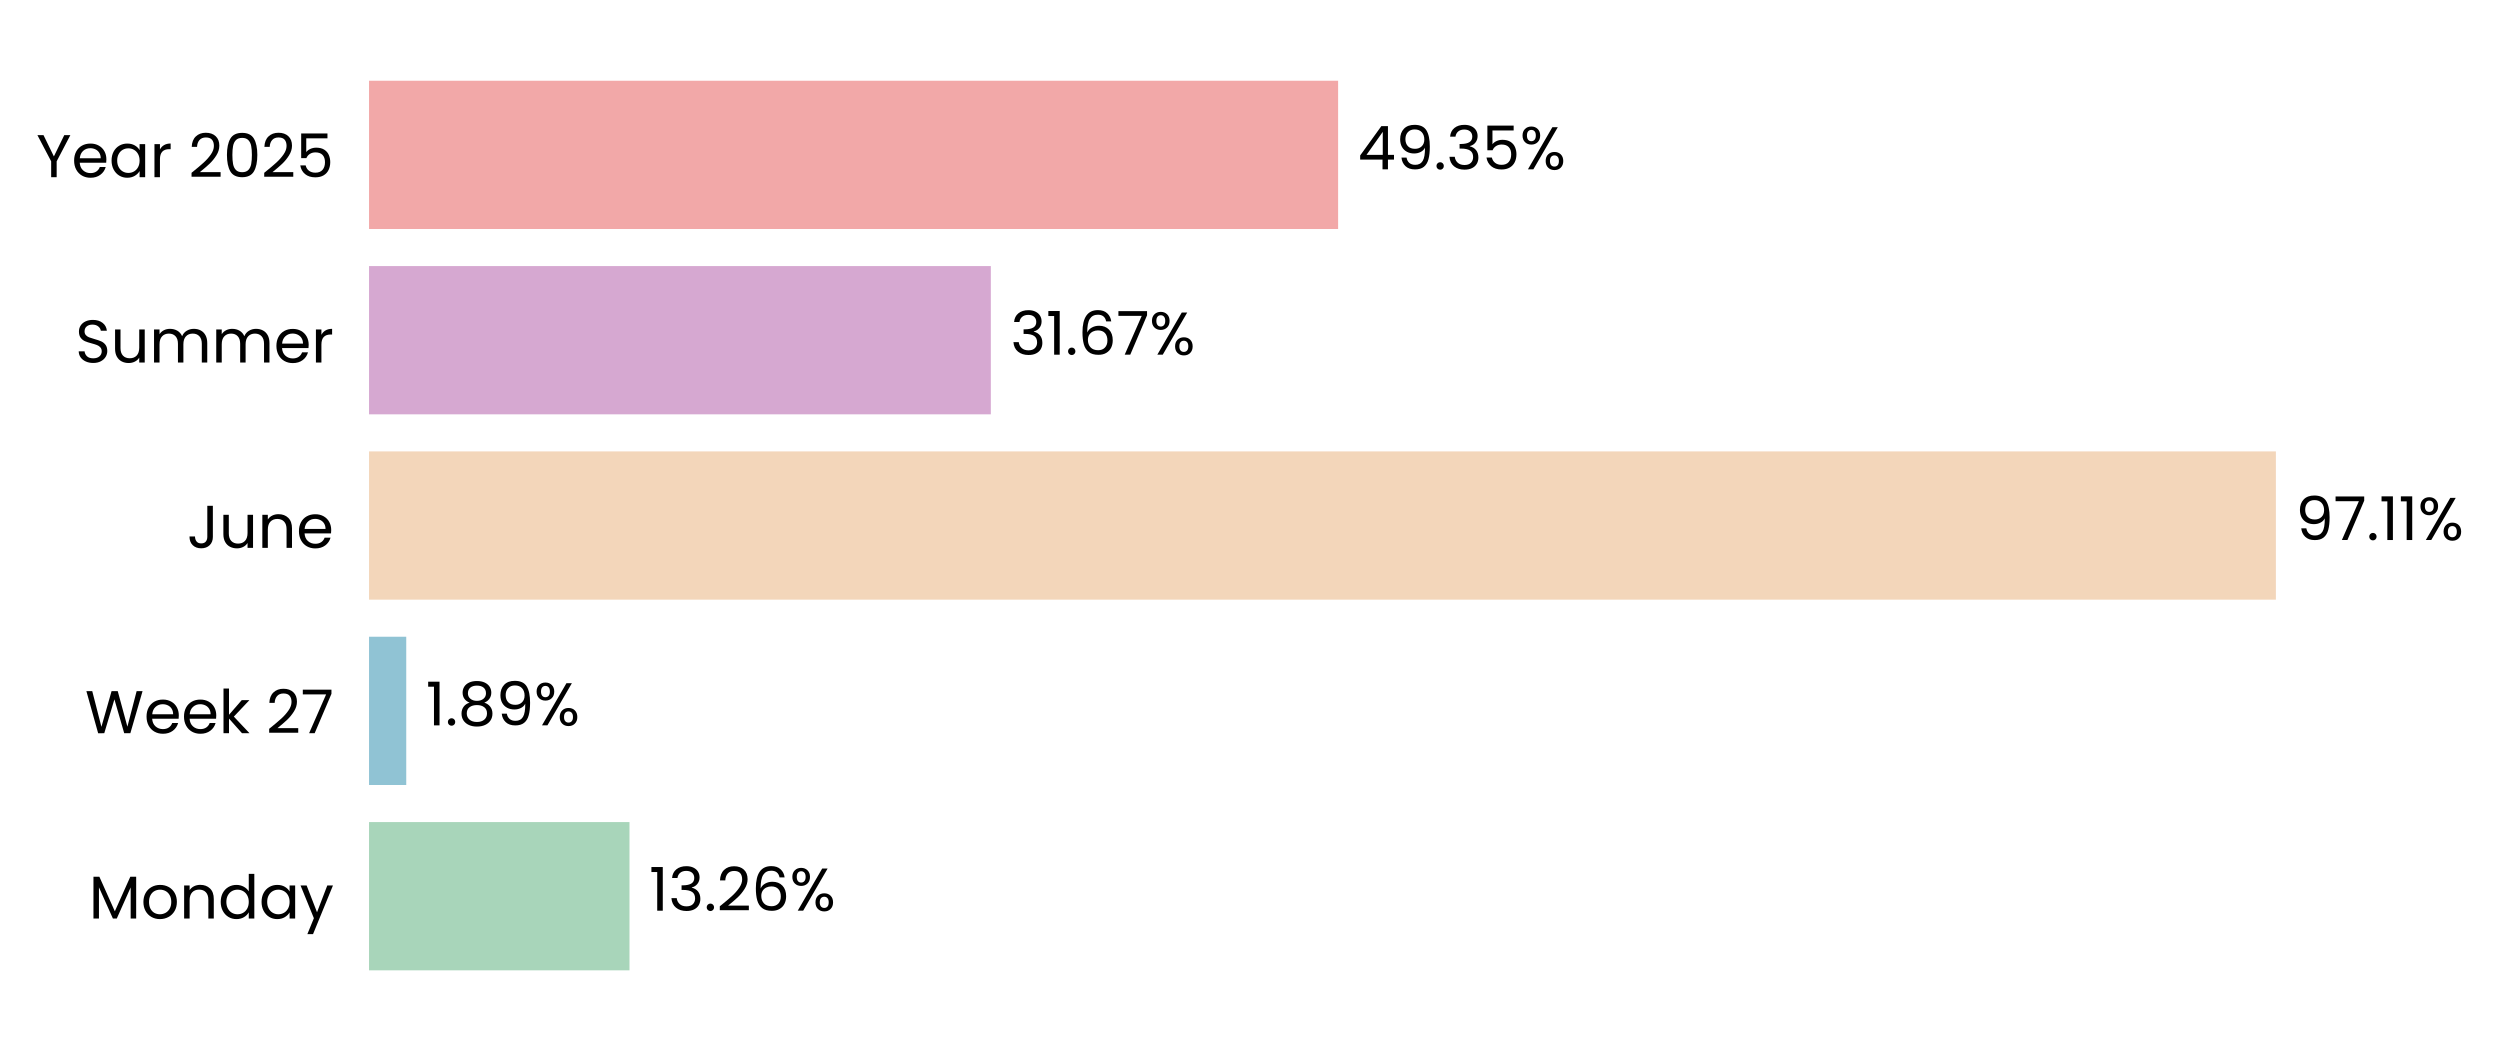
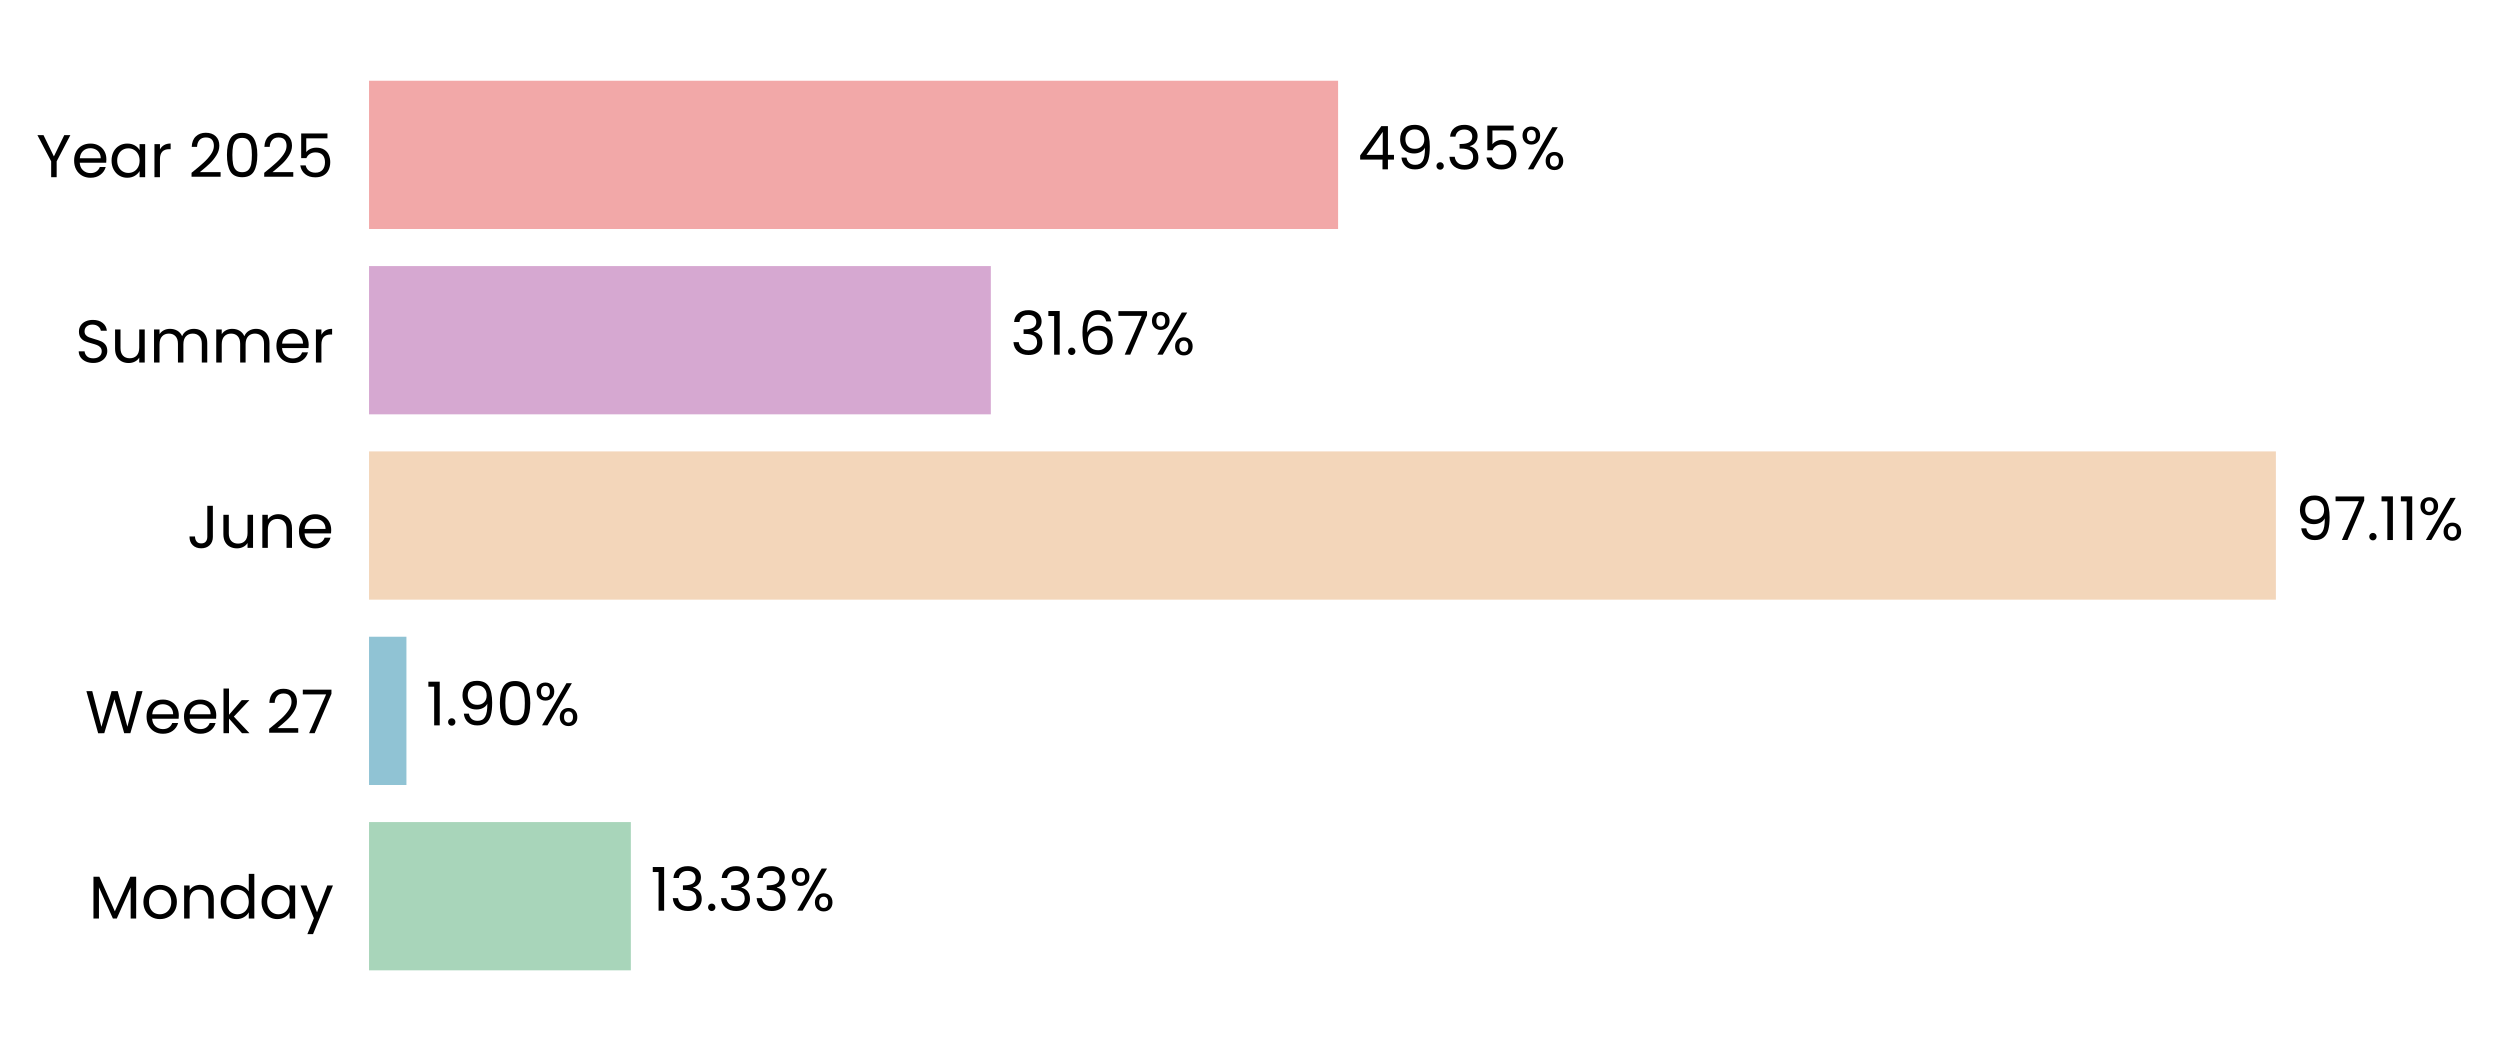
<svg xmlns="http://www.w3.org/2000/svg" xmlns:xlink="http://www.w3.org/1999/xlink" width="496.641pt" height="208.8pt" viewBox="0 0 496.641 208.8" version="1.1">
  <defs>
    <style type="text/css">*{stroke-linejoin: round; stroke-linecap: butt}</style>
  </defs>
  <g id="figure_1">
    <g id="patch_1">
      <path d="M 0 208.8  L 496.641 208.8  L 496.641 0  L 0 0  L 0 208.8  z " style="fill: none" />
    </g>
    <g id="axes_1">
      <g id="patch_2">
-         <path d="M 73.311 201.6  L 463.398 201.6  L 463.398 7.2  L 73.311 7.2  L 73.311 201.6  z " style="fill: none" />
+         <path d="M 73.311 201.6  L 463.389 201.6  L 463.389 7.2  L 73.311 7.2  L 73.311 201.6  z " style="fill: none" />
      </g>
      <g id="patch_3">
-         <path d="M 73.311 192.764  L 125.052 192.764  L 125.052 163.309  L 73.311 163.309  z " clip-path="url(#p623ad0bb9f)" style="fill: #a8d5ba" />
+         <path d="M 73.311 192.764  L 125.322 192.764  L 125.322 163.309  L 73.311 163.309  z " clip-path="url(#p8a735cef05)" style="fill: #a8d5ba" />
      </g>
      <g id="patch_4">
-         <path d="M 73.311 155.945  L 80.703 155.945  L 80.703 126.491  L 73.311 126.491  z " clip-path="url(#p623ad0bb9f)" style="fill: #90c3d4" />
+         <path d="M 73.311 155.945  L 80.741 155.945  L 80.741 126.491  L 73.311 126.491  z " clip-path="url(#p8a735cef05)" style="fill: #90c3d4" />
      </g>
      <g id="patch_5">
-         <path d="M 73.311 119.127  L 452.12 119.127  L 452.12 89.673  L 73.311 89.673  z " clip-path="url(#p623ad0bb9f)" style="fill: #f3d6ba" />
+         <path d="M 73.311 119.127  L 452.12 119.127  L 452.12 89.673  L 73.311 89.673  z " clip-path="url(#p8a735cef05)" style="fill: #f3d6ba" />
      </g>
      <g id="patch_6">
-         <path d="M 73.311 82.309  L 196.836 82.309  L 196.836 52.855  L 73.311 52.855  z " clip-path="url(#p623ad0bb9f)" style="fill: #d6a8d1" />
+         <path d="M 73.311 82.309  L 196.836 82.309  L 196.836 52.855  L 73.311 52.855  z " clip-path="url(#p8a735cef05)" style="fill: #d6a8d1" />
      </g>
      <g id="patch_7">
-         <path d="M 73.311 45.491  L 265.825 45.491  L 265.825 16.036  L 73.311 16.036  z " clip-path="url(#p623ad0bb9f)" style="fill: #f2a8a8" />
+         <path d="M 73.311 45.491  L 265.821 45.491  L 265.821 16.036  L 73.311 16.036  z " clip-path="url(#p8a735cef05)" style="fill: #f2a8a8" />
      </g>
      <g id="matplotlib.axis_1">
        <g id="ytick_1">
          <g id="text_1">
            <g transform="translate(17.64187 182.4764) scale(0.12 -0.12)">
              <defs>
                <path id="Poppins-Regular-4d" d="M 5018 4429  L 5018 0  L 4435 0  L 4435 3302  L 2963 0  L 2554 0  L 1075 3309  L 1075 0  L 493 0  L 493 4429  L 1120 4429  L 2758 768  L 4397 4429  L 5018 4429  z " transform="scale(0.015625)" />
                <path id="Poppins-Regular-6f" d="M 2022 -58  Q 1530 -58 1130 166  Q 730 390 502 803  Q 275 1216 275 1760  Q 275 2298 508 2710  Q 742 3123 1145 3344  Q 1549 3565 2048 3565  Q 2547 3565 2950 3344  Q 3354 3123 3587 2713  Q 3821 2304 3821 1760  Q 3821 1216 3581 803  Q 3341 390 2931 166  Q 2522 -58 2022 -58  z M 2022 454  Q 2336 454 2611 601  Q 2886 749 3056 1043  Q 3226 1338 3226 1760  Q 3226 2182 3059 2476  Q 2893 2771 2624 2915  Q 2355 3059 2042 3059  Q 1722 3059 1456 2915  Q 1190 2771 1030 2476  Q 870 2182 870 1760  Q 870 1331 1027 1036  Q 1184 742 1446 598  Q 1709 454 2022 454  z " transform="scale(0.015625)" />
                <path id="Poppins-Regular-6e" d="M 2202 3571  Q 2842 3571 3238 3184  Q 3635 2797 3635 2067  L 3635 0  L 3059 0  L 3059 1984  Q 3059 2509 2796 2787  Q 2534 3066 2080 3066  Q 1619 3066 1347 2778  Q 1075 2490 1075 1939  L 1075 0  L 493 0  L 493 3507  L 1075 3507  L 1075 3008  Q 1248 3277 1545 3424  Q 1843 3571 2202 3571  z " transform="scale(0.015625)" />
                <path id="Poppins-Regular-64" d="M 275 1766  Q 275 2304 492 2710  Q 710 3117 1091 3341  Q 1472 3565 1946 3565  Q 2355 3565 2707 3376  Q 3059 3187 3245 2880  L 3245 4736  L 3834 4736  L 3834 0  L 3245 0  L 3245 659  Q 3072 346 2733 144  Q 2394 -58 1939 -58  Q 1472 -58 1091 172  Q 710 403 492 819  Q 275 1235 275 1766  z M 3245 1760  Q 3245 2157 3085 2451  Q 2925 2746 2653 2902  Q 2381 3059 2054 3059  Q 1728 3059 1459 2905  Q 1190 2752 1030 2457  Q 870 2163 870 1766  Q 870 1363 1030 1065  Q 1190 768 1459 611  Q 1728 454 2054 454  Q 2381 454 2653 611  Q 2925 768 3085 1065  Q 3245 1363 3245 1760  z " transform="scale(0.015625)" />
                <path id="Poppins-Regular-61" d="M 275 1766  Q 275 2304 492 2710  Q 710 3117 1091 3341  Q 1472 3565 1939 3565  Q 2400 3565 2739 3366  Q 3078 3168 3245 2867  L 3245 3507  L 3834 3507  L 3834 0  L 3245 0  L 3245 653  Q 3072 346 2729 144  Q 2387 -58 1933 -58  Q 1466 -58 1088 172  Q 710 403 492 819  Q 275 1235 275 1766  z M 3245 1760  Q 3245 2157 3085 2451  Q 2925 2746 2653 2902  Q 2381 3059 2054 3059  Q 1728 3059 1459 2905  Q 1190 2752 1030 2457  Q 870 2163 870 1766  Q 870 1363 1030 1065  Q 1190 768 1459 611  Q 1728 454 2054 454  Q 2381 454 2653 611  Q 2925 768 3085 1065  Q 3245 1363 3245 1760  z " transform="scale(0.015625)" />
                <path id="Poppins-Regular-79" d="M 3514 3507  L 1402 -1651  L 800 -1651  L 1491 38  L 77 3507  L 723 3507  L 1824 666  L 2912 3507  L 3514 3507  z " transform="scale(0.015625)" />
              </defs>
              <use xlink:href="#Poppins-Regular-4d" />
              <use xlink:href="#Poppins-Regular-6f" transform="translate(86.09999 0)" />
              <use xlink:href="#Poppins-Regular-6e" transform="translate(150.1 0)" />
              <use xlink:href="#Poppins-Regular-64" transform="translate(214.1 0)" />
              <use xlink:href="#Poppins-Regular-61" transform="translate(281.7 0)" />
              <use xlink:href="#Poppins-Regular-79" transform="translate(349.2999 0)" />
            </g>
          </g>
        </g>
        <g id="ytick_2">
          <g id="text_2">
            <g transform="translate(16.88437 145.6582) scale(0.12 -0.12)">
              <defs>
                <path id="Poppins-Regular-57" d="M 6099 4461  L 4806 0  L 4154 0  L 3117 3590  L 2042 0  L 1395 -6  L 147 4461  L 768 4461  L 1741 678  L 2816 4461  L 3469 4461  L 4493 691  L 5472 4461  L 6099 4461  z " transform="scale(0.015625)" />
                <path id="Poppins-Regular-65" d="M 3693 1888  Q 3693 1722 3674 1536  L 870 1536  Q 902 1018 1225 726  Q 1549 435 2010 435  Q 2387 435 2640 611  Q 2893 787 2995 1082  L 3622 1082  Q 3482 576 3059 259  Q 2637 -58 2010 -58  Q 1510 -58 1116 166  Q 723 390 499 803  Q 275 1216 275 1760  Q 275 2304 492 2713  Q 710 3123 1104 3344  Q 1498 3565 2010 3565  Q 2509 3565 2893 3347  Q 3277 3130 3485 2749  Q 3693 2368 3693 1888  z M 3091 2010  Q 3091 2342 2944 2582  Q 2797 2822 2544 2947  Q 2291 3072 1984 3072  Q 1542 3072 1232 2790  Q 922 2509 877 2010  L 3091 2010  z " transform="scale(0.015625)" />
                <path id="Poppins-Regular-6b" d="M 2451 0  L 1075 1549  L 1075 0  L 493 0  L 493 4736  L 1075 4736  L 1075 1952  L 2426 3507  L 3238 3507  L 1587 1760  L 3245 0  L 2451 0  z " transform="scale(0.015625)" />
                <path id="Poppins-Regular-20" transform="scale(0.015625)" />
                <path id="Poppins-Regular-32" d="M 326 467  Q 1139 1120 1600 1539  Q 2061 1958 2377 2416  Q 2694 2874 2694 3315  Q 2694 3731 2492 3971  Q 2291 4211 1843 4211  Q 1408 4211 1168 3939  Q 928 3667 909 3213  L 346 3213  Q 371 3930 780 4320  Q 1190 4710 1837 4710  Q 2496 4710 2883 4345  Q 3270 3981 3270 3341  Q 3270 2810 2953 2307  Q 2637 1805 2233 1424  Q 1830 1043 1203 538  L 3405 538  L 3405 51  L 326 51  L 326 467  z " transform="scale(0.015625)" />
                <path id="Poppins-Regular-37" d="M 3245 4173  L 1466 0  L 877 0  L 2682 4115  L 211 4115  L 211 4614  L 3245 4614  L 3245 4173  z " transform="scale(0.015625)" />
              </defs>
              <use xlink:href="#Poppins-Regular-57" />
              <use xlink:href="#Poppins-Regular-65" transform="translate(97.59999 0)" />
              <use xlink:href="#Poppins-Regular-65" transform="translate(159.6 0)" />
              <use xlink:href="#Poppins-Regular-6b" transform="translate(221.6 0)" />
              <use xlink:href="#Poppins-Regular-20" transform="translate(273.0999 0)" />
              <use xlink:href="#Poppins-Regular-32" transform="translate(299.7999 0)" />
              <use xlink:href="#Poppins-Regular-37" transform="translate(357.2999 0)" />
            </g>
          </g>
        </g>
        <g id="ytick_3">
          <g id="text_3">
            <g transform="translate(37.15125 108.84) scale(0.12 -0.12)">
              <defs>
                <path id="Poppins-Regular-4a" d="M 2739 4461  L 2739 1165  Q 2739 614 2400 284  Q 2061 -45 1504 -45  Q 941 -45 601 291  Q 262 627 262 1210  L 845 1210  Q 851 883 1014 678  Q 1178 474 1504 474  Q 1830 474 1990 669  Q 2150 864 2150 1165  L 2150 4461  L 2739 4461  z " transform="scale(0.015625)" />
                <path id="Poppins-Regular-75" d="M 3603 3507  L 3603 0  L 3021 0  L 3021 518  Q 2854 250 2556 99  Q 2259 -51 1901 -51  Q 1491 -51 1164 118  Q 838 288 649 627  Q 461 966 461 1453  L 461 3507  L 1037 3507  L 1037 1530  Q 1037 1011 1299 732  Q 1562 454 2016 454  Q 2483 454 2752 742  Q 3021 1030 3021 1581  L 3021 3507  L 3603 3507  z " transform="scale(0.015625)" />
              </defs>
              <use xlink:href="#Poppins-Regular-4a" />
              <use xlink:href="#Poppins-Regular-75" transform="translate(52.99999 0)" />
              <use xlink:href="#Poppins-Regular-6e" transform="translate(117 0)" />
              <use xlink:href="#Poppins-Regular-65" transform="translate(181 0)" />
            </g>
          </g>
        </g>
        <g id="ytick_4">
          <g id="text_4">
            <g transform="translate(14.95125 72.02182) scale(0.12 -0.12)">
              <defs>
                <path id="Poppins-Regular-53" d="M 1907 -45  Q 1466 -45 1117 112  Q 768 269 569 547  Q 371 826 365 1190  L 986 1190  Q 1018 877 1245 662  Q 1472 448 1907 448  Q 2323 448 2563 656  Q 2803 864 2803 1190  Q 2803 1446 2662 1606  Q 2522 1766 2310 1849  Q 2099 1933 1741 2029  Q 1299 2144 1033 2259  Q 768 2374 579 2620  Q 390 2867 390 3283  Q 390 3648 576 3929  Q 762 4211 1098 4364  Q 1434 4518 1869 4518  Q 2496 4518 2896 4204  Q 3296 3891 3347 3373  L 2707 3373  Q 2675 3629 2438 3824  Q 2202 4019 1811 4019  Q 1446 4019 1216 3830  Q 986 3642 986 3302  Q 986 3059 1123 2905  Q 1261 2752 1462 2672  Q 1664 2592 2029 2490  Q 2470 2368 2739 2249  Q 3008 2131 3200 1884  Q 3392 1638 3392 1216  Q 3392 890 3219 602  Q 3046 314 2707 134  Q 2368 -45 1907 -45  z " transform="scale(0.015625)" />
                <path id="Poppins-Regular-6d" d="M 4710 3571  Q 5120 3571 5440 3401  Q 5760 3232 5945 2893  Q 6131 2554 6131 2067  L 6131 0  L 5555 0  L 5555 1984  Q 5555 2509 5296 2787  Q 5037 3066 4595 3066  Q 4141 3066 3872 2774  Q 3603 2483 3603 1933  L 3603 0  L 3027 0  L 3027 1984  Q 3027 2509 2768 2787  Q 2509 3066 2067 3066  Q 1613 3066 1344 2774  Q 1075 2483 1075 1933  L 1075 0  L 493 0  L 493 3507  L 1075 3507  L 1075 3002  Q 1248 3277 1539 3424  Q 1830 3571 2182 3571  Q 2624 3571 2963 3372  Q 3302 3174 3469 2790  Q 3616 3162 3955 3366  Q 4294 3571 4710 3571  z " transform="scale(0.015625)" />
                <path id="Poppins-Regular-72" d="M 1075 2938  Q 1229 3238 1513 3404  Q 1798 3571 2208 3571  L 2208 2970  L 2054 2970  Q 1075 2970 1075 1907  L 1075 0  L 493 0  L 493 3507  L 1075 3507  L 1075 2938  z " transform="scale(0.015625)" />
              </defs>
              <use xlink:href="#Poppins-Regular-53" />
              <use xlink:href="#Poppins-Regular-75" transform="translate(58.7 0)" />
              <use xlink:href="#Poppins-Regular-6d" transform="translate(122.7 0)" />
              <use xlink:href="#Poppins-Regular-6d" transform="translate(225.7 0)" />
              <use xlink:href="#Poppins-Regular-65" transform="translate(328.7 0)" />
              <use xlink:href="#Poppins-Regular-72" transform="translate(390.6999 0)" />
            </g>
          </g>
        </g>
        <g id="ytick_5">
          <g id="text_5">
            <g transform="translate(7.2 35.20364) scale(0.12 -0.12)">
              <defs>
                <path id="Poppins-Regular-59" d="M 3616 4461  L 2163 1683  L 2163 0  L 1581 0  L 1581 1683  L 122 4461  L 768 4461  L 1869 2202  L 2970 4461  L 3616 4461  z " transform="scale(0.015625)" />
                <path id="Poppins-Regular-30" d="M 397 2362  Q 397 3462 755 4080  Q 1114 4698 2010 4698  Q 2899 4698 3257 4080  Q 3616 3462 3616 2362  Q 3616 1242 3257 621  Q 2899 0 2010 0  Q 1114 0 755 621  Q 397 1242 397 2362  z M 3040 2362  Q 3040 2918 2966 3305  Q 2893 3693 2665 3929  Q 2438 4166 2010 4166  Q 1574 4166 1347 3929  Q 1120 3693 1046 3305  Q 973 2918 973 2362  Q 973 1786 1046 1395  Q 1120 1005 1347 768  Q 1574 531 2010 531  Q 2438 531 2665 768  Q 2893 1005 2966 1395  Q 3040 1786 3040 2362  z " transform="scale(0.015625)" />
                <path id="Poppins-Regular-35" d="M 3347 4122  L 1101 4122  L 1101 2662  Q 1248 2867 1536 2998  Q 1824 3130 2157 3130  Q 2688 3130 3021 2909  Q 3354 2688 3498 2339  Q 3642 1990 3642 1600  Q 3642 1139 3469 774  Q 3296 410 2941 198  Q 2586 -13 2061 -13  Q 1389 -13 973 332  Q 557 678 467 1254  L 1037 1254  Q 1120 890 1389 685  Q 1658 480 2067 480  Q 2573 480 2829 784  Q 3085 1088 3085 1587  Q 3085 2086 2829 2358  Q 2573 2630 2074 2630  Q 1734 2630 1481 2467  Q 1229 2304 1114 2022  L 563 2022  L 563 4634  L 3347 4634  L 3347 4122  z " transform="scale(0.015625)" />
              </defs>
              <use xlink:href="#Poppins-Regular-59" />
              <use xlink:href="#Poppins-Regular-65" transform="translate(58.39999 0)" />
              <use xlink:href="#Poppins-Regular-61" transform="translate(120.4 0)" />
              <use xlink:href="#Poppins-Regular-72" transform="translate(188 0)" />
              <use xlink:href="#Poppins-Regular-20" transform="translate(225.3 0)" />
              <use xlink:href="#Poppins-Regular-32" transform="translate(252 0)" />
              <use xlink:href="#Poppins-Regular-30" transform="translate(309.4999 0)" />
              <use xlink:href="#Poppins-Regular-32" transform="translate(372.2999 0)" />
              <use xlink:href="#Poppins-Regular-35" transform="translate(429.7999 0)" />
            </g>
          </g>
        </g>
      </g>
      <g id="text_6">
-         <g transform="translate(128.9528 180.9164) scale(0.12 -0.12)">
+         <g transform="translate(129.2224 180.9164) scale(0.12 -0.12)">
          <defs>
            <path id="Poppins-Regular-31" d="M 243 4096  L 243 4627  L 1446 4627  L 1446 0  L 858 0  L 858 4096  L 243 4096  z " transform="scale(0.015625)" />
            <path id="Poppins-Regular-33" d="M 384 3462  Q 429 4051 838 4384  Q 1248 4717 1901 4717  Q 2336 4717 2653 4560  Q 2970 4403 3133 4134  Q 3296 3866 3296 3526  Q 3296 3130 3069 2842  Q 2842 2554 2477 2470  L 2477 2438  Q 2893 2336 3136 2035  Q 3379 1734 3379 1248  Q 3379 883 3212 592  Q 3046 301 2713 134  Q 2381 -32 1914 -32  Q 1235 -32 800 323  Q 365 678 314 1331  L 877 1331  Q 922 947 1190 704  Q 1459 461 1907 461  Q 2355 461 2588 694  Q 2822 928 2822 1299  Q 2822 1779 2502 1990  Q 2182 2202 1536 2202  L 1389 2202  L 1389 2688  L 1542 2688  Q 2131 2694 2432 2883  Q 2733 3072 2733 3469  Q 2733 3808 2512 4013  Q 2291 4218 1882 4218  Q 1485 4218 1241 4013  Q 998 3808 954 3462  L 384 3462  z " transform="scale(0.015625)" />
            <path id="Poppins-Regular-2e" d="M 678 -38  Q 512 -38 397 77  Q 282 192 282 358  Q 282 525 397 640  Q 512 755 678 755  Q 838 755 950 640  Q 1062 525 1062 358  Q 1062 192 950 77  Q 838 -38 678 -38  z " transform="scale(0.015625)" />
-             <path id="Poppins-Regular-36" d="M 2976 3526  Q 2835 4237 2099 4237  Q 1530 4237 1248 3798  Q 966 3360 973 2355  Q 1120 2688 1462 2877  Q 1805 3066 2227 3066  Q 2886 3066 3280 2656  Q 3674 2246 3674 1523  Q 3674 1088 3504 742  Q 3334 397 2992 192  Q 2650 -13 2163 -13  Q 1504 -13 1133 281  Q 762 576 614 1094  Q 467 1613 467 2374  Q 467 4723 2106 4723  Q 2733 4723 3091 4384  Q 3450 4045 3514 3526  L 2976 3526  z M 2106 2573  Q 1830 2573 1587 2461  Q 1344 2349 1193 2121  Q 1043 1894 1043 1568  Q 1043 1082 1324 778  Q 1606 474 2131 474  Q 2579 474 2844 752  Q 3110 1030 3110 1504  Q 3110 2003 2854 2288  Q 2598 2573 2106 2573  z " transform="scale(0.015625)" />
            <path id="Poppins-Regular-25" d="M 269 3584  Q 269 4019 531 4278  Q 794 4538 1203 4538  Q 1613 4538 1875 4278  Q 2138 4019 2138 3584  Q 2138 3142 1875 2883  Q 1613 2624 1203 2624  Q 794 2624 531 2883  Q 269 3142 269 3584  z M 4006 4467  L 1414 0  L 838 0  L 3430 4467  L 4006 4467  z M 1203 4179  Q 986 4179 861 4028  Q 736 3878 736 3584  Q 736 3290 861 3136  Q 986 2982 1203 2982  Q 1421 2982 1549 3139  Q 1677 3296 1677 3584  Q 1677 3878 1549 4028  Q 1421 4179 1203 4179  z M 2720 883  Q 2720 1325 2982 1584  Q 3245 1843 3654 1843  Q 4064 1843 4323 1584  Q 4582 1325 4582 883  Q 4582 448 4323 185  Q 4064 -77 3654 -77  Q 3245 -77 2982 182  Q 2720 442 2720 883  z M 3648 1478  Q 3430 1478 3302 1328  Q 3174 1178 3174 883  Q 3174 595 3302 444  Q 3430 294 3648 294  Q 3866 294 3994 444  Q 4122 595 4122 883  Q 4122 1178 3994 1328  Q 3866 1478 3648 1478  z " transform="scale(0.015625)" />
          </defs>
          <use xlink:href="#Poppins-Regular-31" />
          <use xlink:href="#Poppins-Regular-33" transform="translate(31.99998 0)" />
          <use xlink:href="#Poppins-Regular-2e" transform="translate(90.89998 0)" />
-           <use xlink:href="#Poppins-Regular-32" transform="translate(111.9 0)" />
-           <use xlink:href="#Poppins-Regular-36" transform="translate(169.3999 0)" />
-           <use xlink:href="#Poppins-Regular-25" transform="translate(232.8999 0)" />
+           <use xlink:href="#Poppins-Regular-33" transform="translate(111.9 0)" />
+           <use xlink:href="#Poppins-Regular-33" transform="translate(170.8 0)" />
+           <use xlink:href="#Poppins-Regular-25" transform="translate(229.7 0)" />
        </g>
      </g>
      <g id="text_7">
-         <g transform="translate(84.60365 144.0982) scale(0.12 -0.12)">
+         <g transform="translate(84.64209 144.0982) scale(0.12 -0.12)">
          <defs>
-             <path id="Poppins-Regular-38" d="M 1242 2406  Q 883 2547 691 2816  Q 499 3085 499 3469  Q 499 3814 672 4092  Q 845 4371 1187 4534  Q 1530 4698 2016 4698  Q 2502 4698 2844 4534  Q 3187 4371 3363 4092  Q 3539 3814 3539 3469  Q 3539 3098 3340 2819  Q 3142 2541 2797 2406  Q 3194 2285 3427 1981  Q 3661 1677 3661 1248  Q 3661 832 3456 521  Q 3251 211 2876 41  Q 2502 -128 2016 -128  Q 1530 -128 1162 41  Q 794 211 589 521  Q 384 832 384 1248  Q 384 1677 614 1984  Q 845 2291 1242 2406  z M 2976 3398  Q 2976 3789 2720 4000  Q 2464 4211 2016 4211  Q 1574 4211 1318 4000  Q 1062 3789 1062 3392  Q 1062 3034 1328 2816  Q 1594 2598 2016 2598  Q 2445 2598 2710 2819  Q 2976 3040 2976 3398  z M 2016 2150  Q 1542 2150 1241 1929  Q 941 1709 941 1267  Q 941 858 1232 608  Q 1523 358 2016 358  Q 2509 358 2797 608  Q 3085 858 3085 1267  Q 3085 1696 2790 1923  Q 2496 2150 2016 2150  z " transform="scale(0.015625)" />
            <path id="Poppins-Regular-39" d="M 1146 1242  Q 1210 877 1443 678  Q 1677 480 2074 480  Q 2605 480 2857 896  Q 3110 1312 3098 2298  Q 2963 2010 2649 1846  Q 2336 1683 1952 1683  Q 1523 1683 1187 1859  Q 851 2035 659 2374  Q 467 2714 467 3194  Q 467 3878 864 4297  Q 1261 4717 1990 4717  Q 2886 4717 3248 4134  Q 3610 3552 3610 2400  Q 3610 1594 3466 1069  Q 3322 544 2979 269  Q 2637 -6 2042 -6  Q 1389 -6 1024 346  Q 659 698 608 1242  L 1146 1242  z M 2048 2176  Q 2477 2176 2752 2441  Q 3027 2707 3027 3162  Q 3027 3642 2758 3936  Q 2490 4230 2003 4230  Q 1555 4230 1289 3948  Q 1024 3667 1024 3206  Q 1024 2739 1286 2457  Q 1549 2176 2048 2176  z " transform="scale(0.015625)" />
          </defs>
          <use xlink:href="#Poppins-Regular-31" />
          <use xlink:href="#Poppins-Regular-2e" transform="translate(31.99998 0)" />
-           <use xlink:href="#Poppins-Regular-38" transform="translate(52.99997 0)" />
-           <use xlink:href="#Poppins-Regular-39" transform="translate(116.1 0)" />
-           <use xlink:href="#Poppins-Regular-25" transform="translate(179.0999 0)" />
+           <use xlink:href="#Poppins-Regular-39" transform="translate(52.99997 0)" />
+           <use xlink:href="#Poppins-Regular-30" transform="translate(116 0)" />
+           <use xlink:href="#Poppins-Regular-25" transform="translate(178.7999 0)" />
        </g>
      </g>
      <g id="text_8">
-         <g transform="translate(456.021 107.28) scale(0.12 -0.12)">
+         <g transform="translate(456.0211 107.28) scale(0.12 -0.12)">
          <use xlink:href="#Poppins-Regular-39" />
          <use xlink:href="#Poppins-Regular-37" transform="translate(62.99999 0)" />
          <use xlink:href="#Poppins-Regular-2e" transform="translate(117.6 0)" />
          <use xlink:href="#Poppins-Regular-31" transform="translate(138.6 0)" />
          <use xlink:href="#Poppins-Regular-31" transform="translate(170.5999 0)" />
          <use xlink:href="#Poppins-Regular-25" transform="translate(202.5999 0)" />
        </g>
      </g>
      <g id="text_9">
        <g transform="translate(200.7367 70.46182) scale(0.12 -0.12)">
+           <defs>
+             <path id="Poppins-Regular-36" d="M 2976 3526  Q 2835 4237 2099 4237  Q 1530 4237 1248 3798  Q 966 3360 973 2355  Q 1120 2688 1462 2877  Q 1805 3066 2227 3066  Q 2886 3066 3280 2656  Q 3674 2246 3674 1523  Q 3674 1088 3504 742  Q 3334 397 2992 192  Q 2650 -13 2163 -13  Q 1504 -13 1133 281  Q 762 576 614 1094  Q 467 1613 467 2374  Q 467 4723 2106 4723  Q 2733 4723 3091 4384  Q 3450 4045 3514 3526  L 2976 3526  z M 2106 2573  Q 1830 2573 1587 2461  Q 1344 2349 1193 2121  Q 1043 1894 1043 1568  Q 1043 1082 1324 778  Q 1606 474 2131 474  Q 2579 474 2844 752  Q 3110 1030 3110 1504  Q 3110 2003 2854 2288  Q 2598 2573 2106 2573  z " transform="scale(0.015625)" />
+           </defs>
          <use xlink:href="#Poppins-Regular-33" />
          <use xlink:href="#Poppins-Regular-31" transform="translate(58.89999 0)" />
          <use xlink:href="#Poppins-Regular-2e" transform="translate(90.89998 0)" />
          <use xlink:href="#Poppins-Regular-36" transform="translate(111.9 0)" />
          <use xlink:href="#Poppins-Regular-37" transform="translate(175.3999 0)" />
          <use xlink:href="#Poppins-Regular-25" transform="translate(229.9999 0)" />
        </g>
      </g>
      <g id="text_10">
-         <g transform="translate(269.7256 33.64364) scale(0.12 -0.12)">
+         <g transform="translate(269.7218 33.64364) scale(0.12 -0.12)">
          <defs>
            <path id="Poppins-Regular-34" d="M 256 1030  L 256 1472  L 2502 4582  L 3200 4582  L 3200 1536  L 3840 1536  L 3840 1030  L 3200 1030  L 3200 0  L 2624 0  L 2624 1030  L 256 1030  z M 2650 3974  L 928 1536  L 2650 1536  L 2650 3974  z " transform="scale(0.015625)" />
          </defs>
          <use xlink:href="#Poppins-Regular-34" />
          <use xlink:href="#Poppins-Regular-39" transform="translate(62.89999 0)" />
          <use xlink:href="#Poppins-Regular-2e" transform="translate(125.9 0)" />
          <use xlink:href="#Poppins-Regular-33" transform="translate(146.9 0)" />
          <use xlink:href="#Poppins-Regular-35" transform="translate(205.8 0)" />
          <use xlink:href="#Poppins-Regular-25" transform="translate(268.5999 0)" />
        </g>
      </g>
    </g>
  </g>
  <defs>
-     <clipPath id="p623ad0bb9f">
-       <rect x="73.311" y="7.2" width="390.087" height="194.4" />
+     <clipPath id="p8a735cef05">
+       <rect x="73.311" y="7.2" width="390.078" height="194.4" />
    </clipPath>
  </defs>
</svg>
